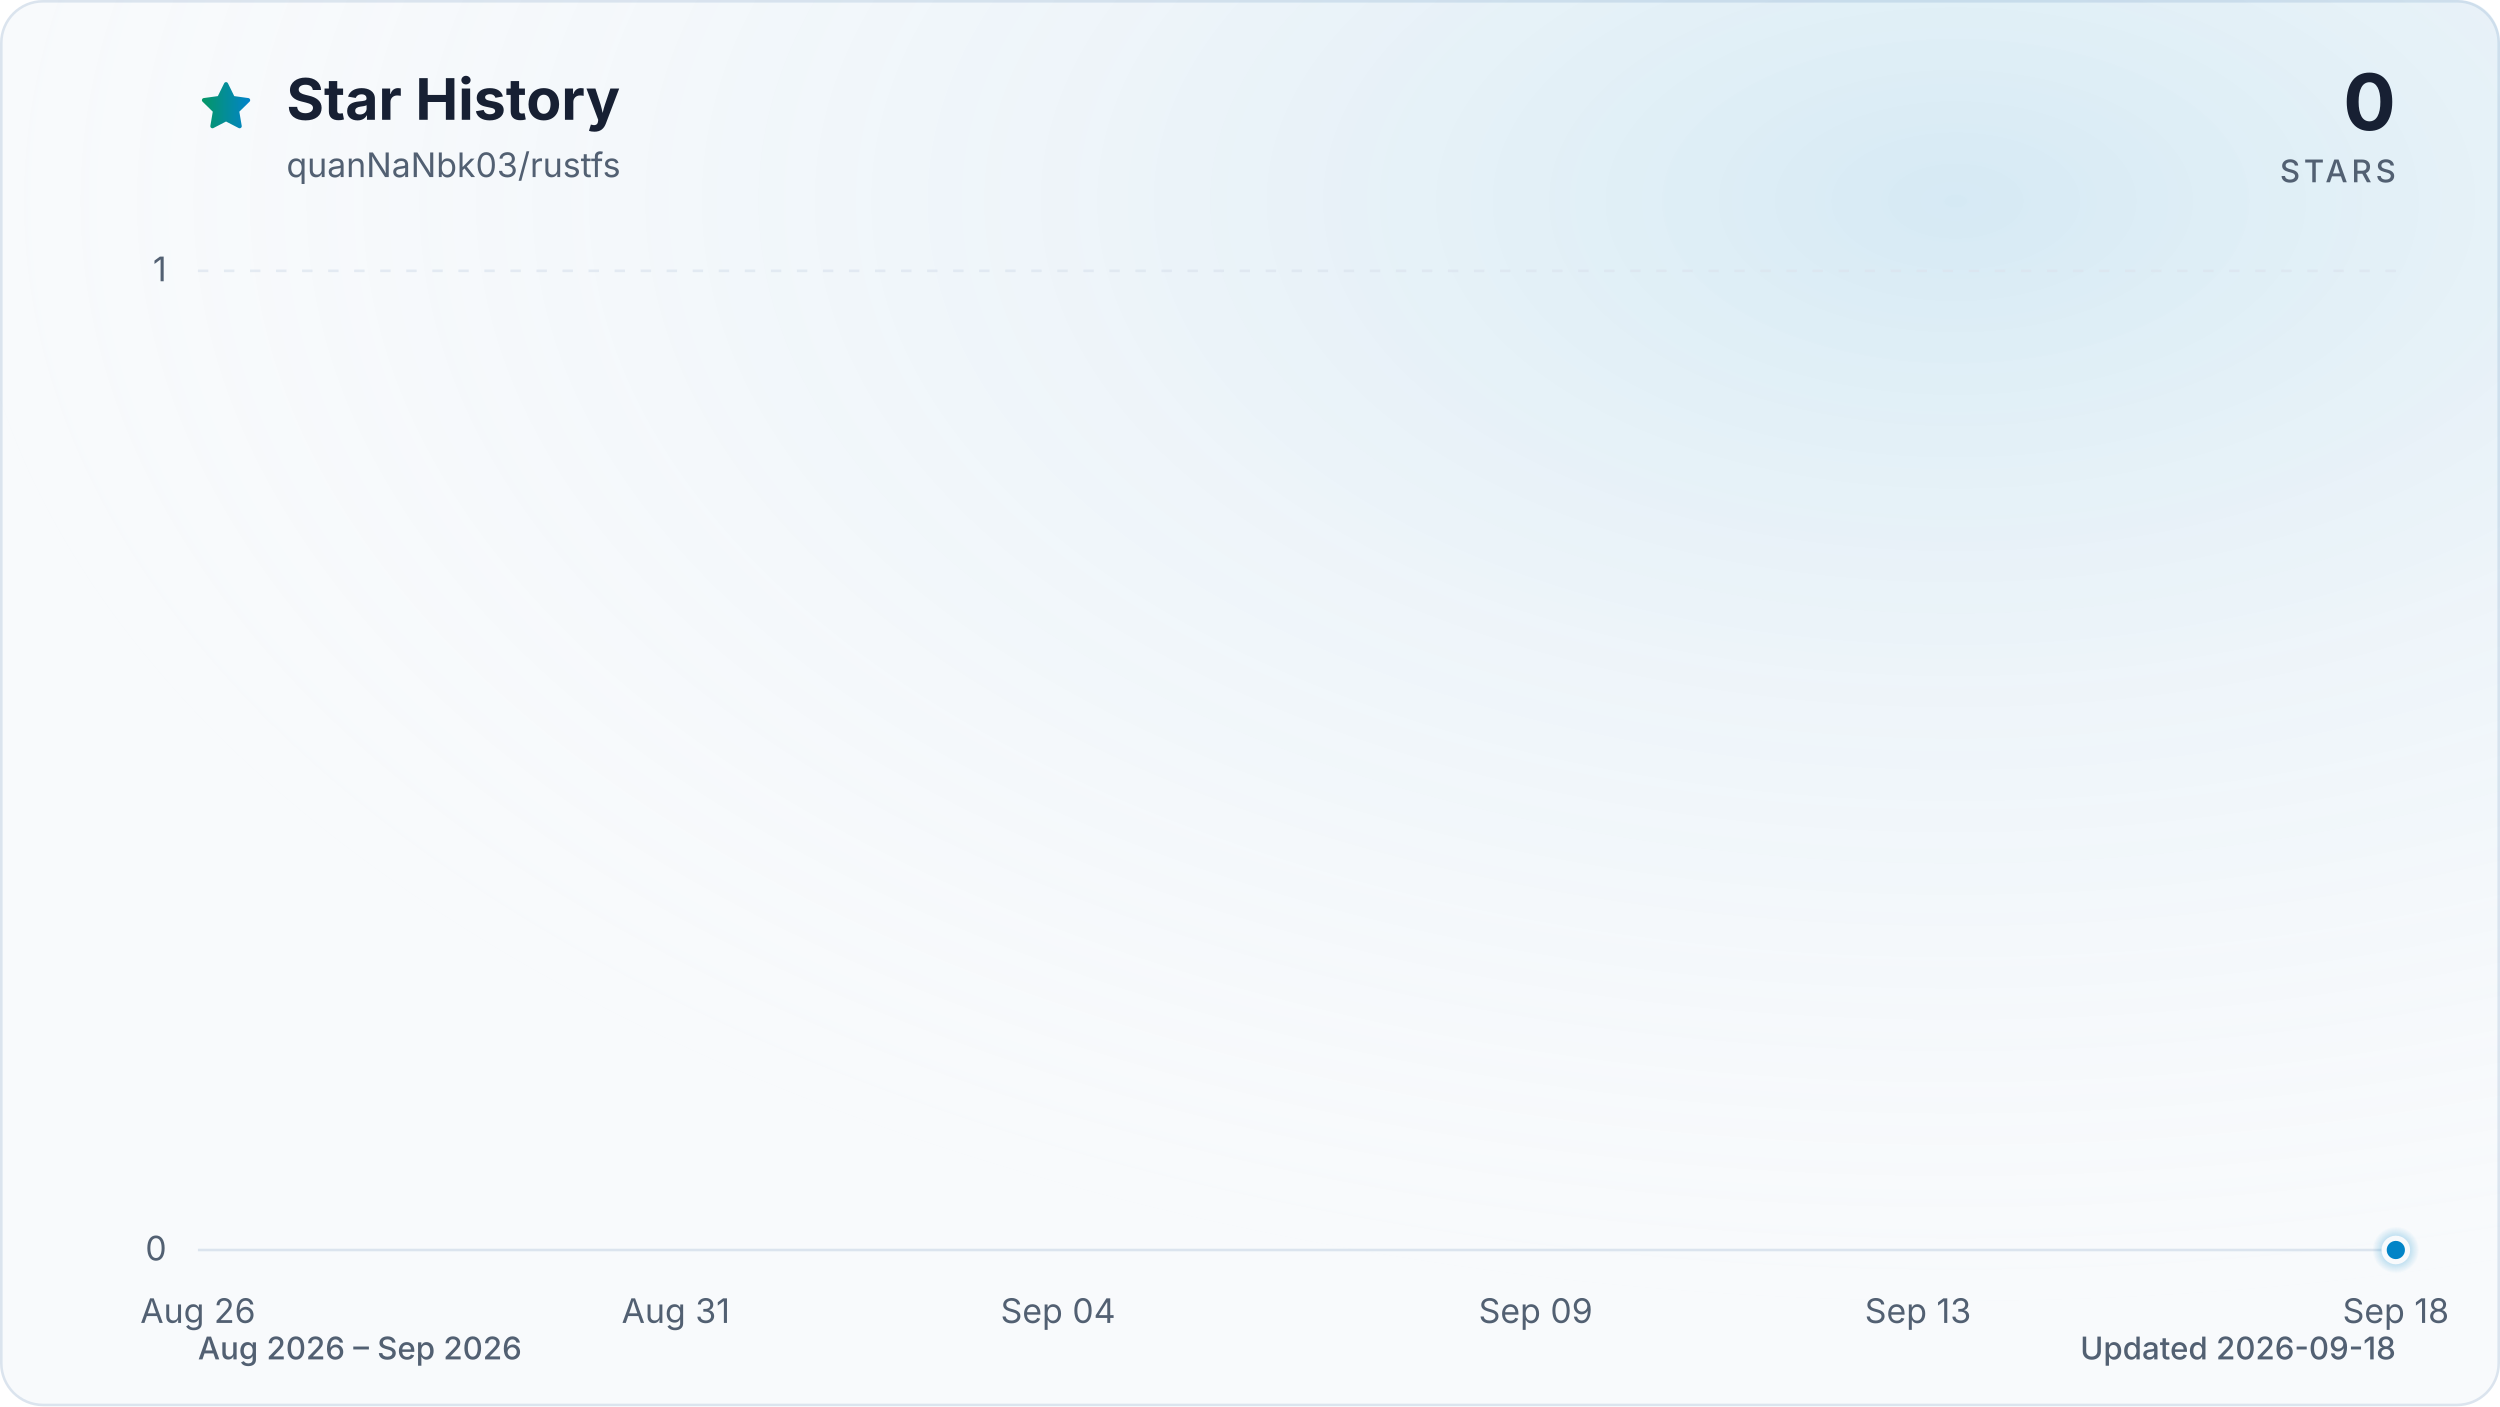
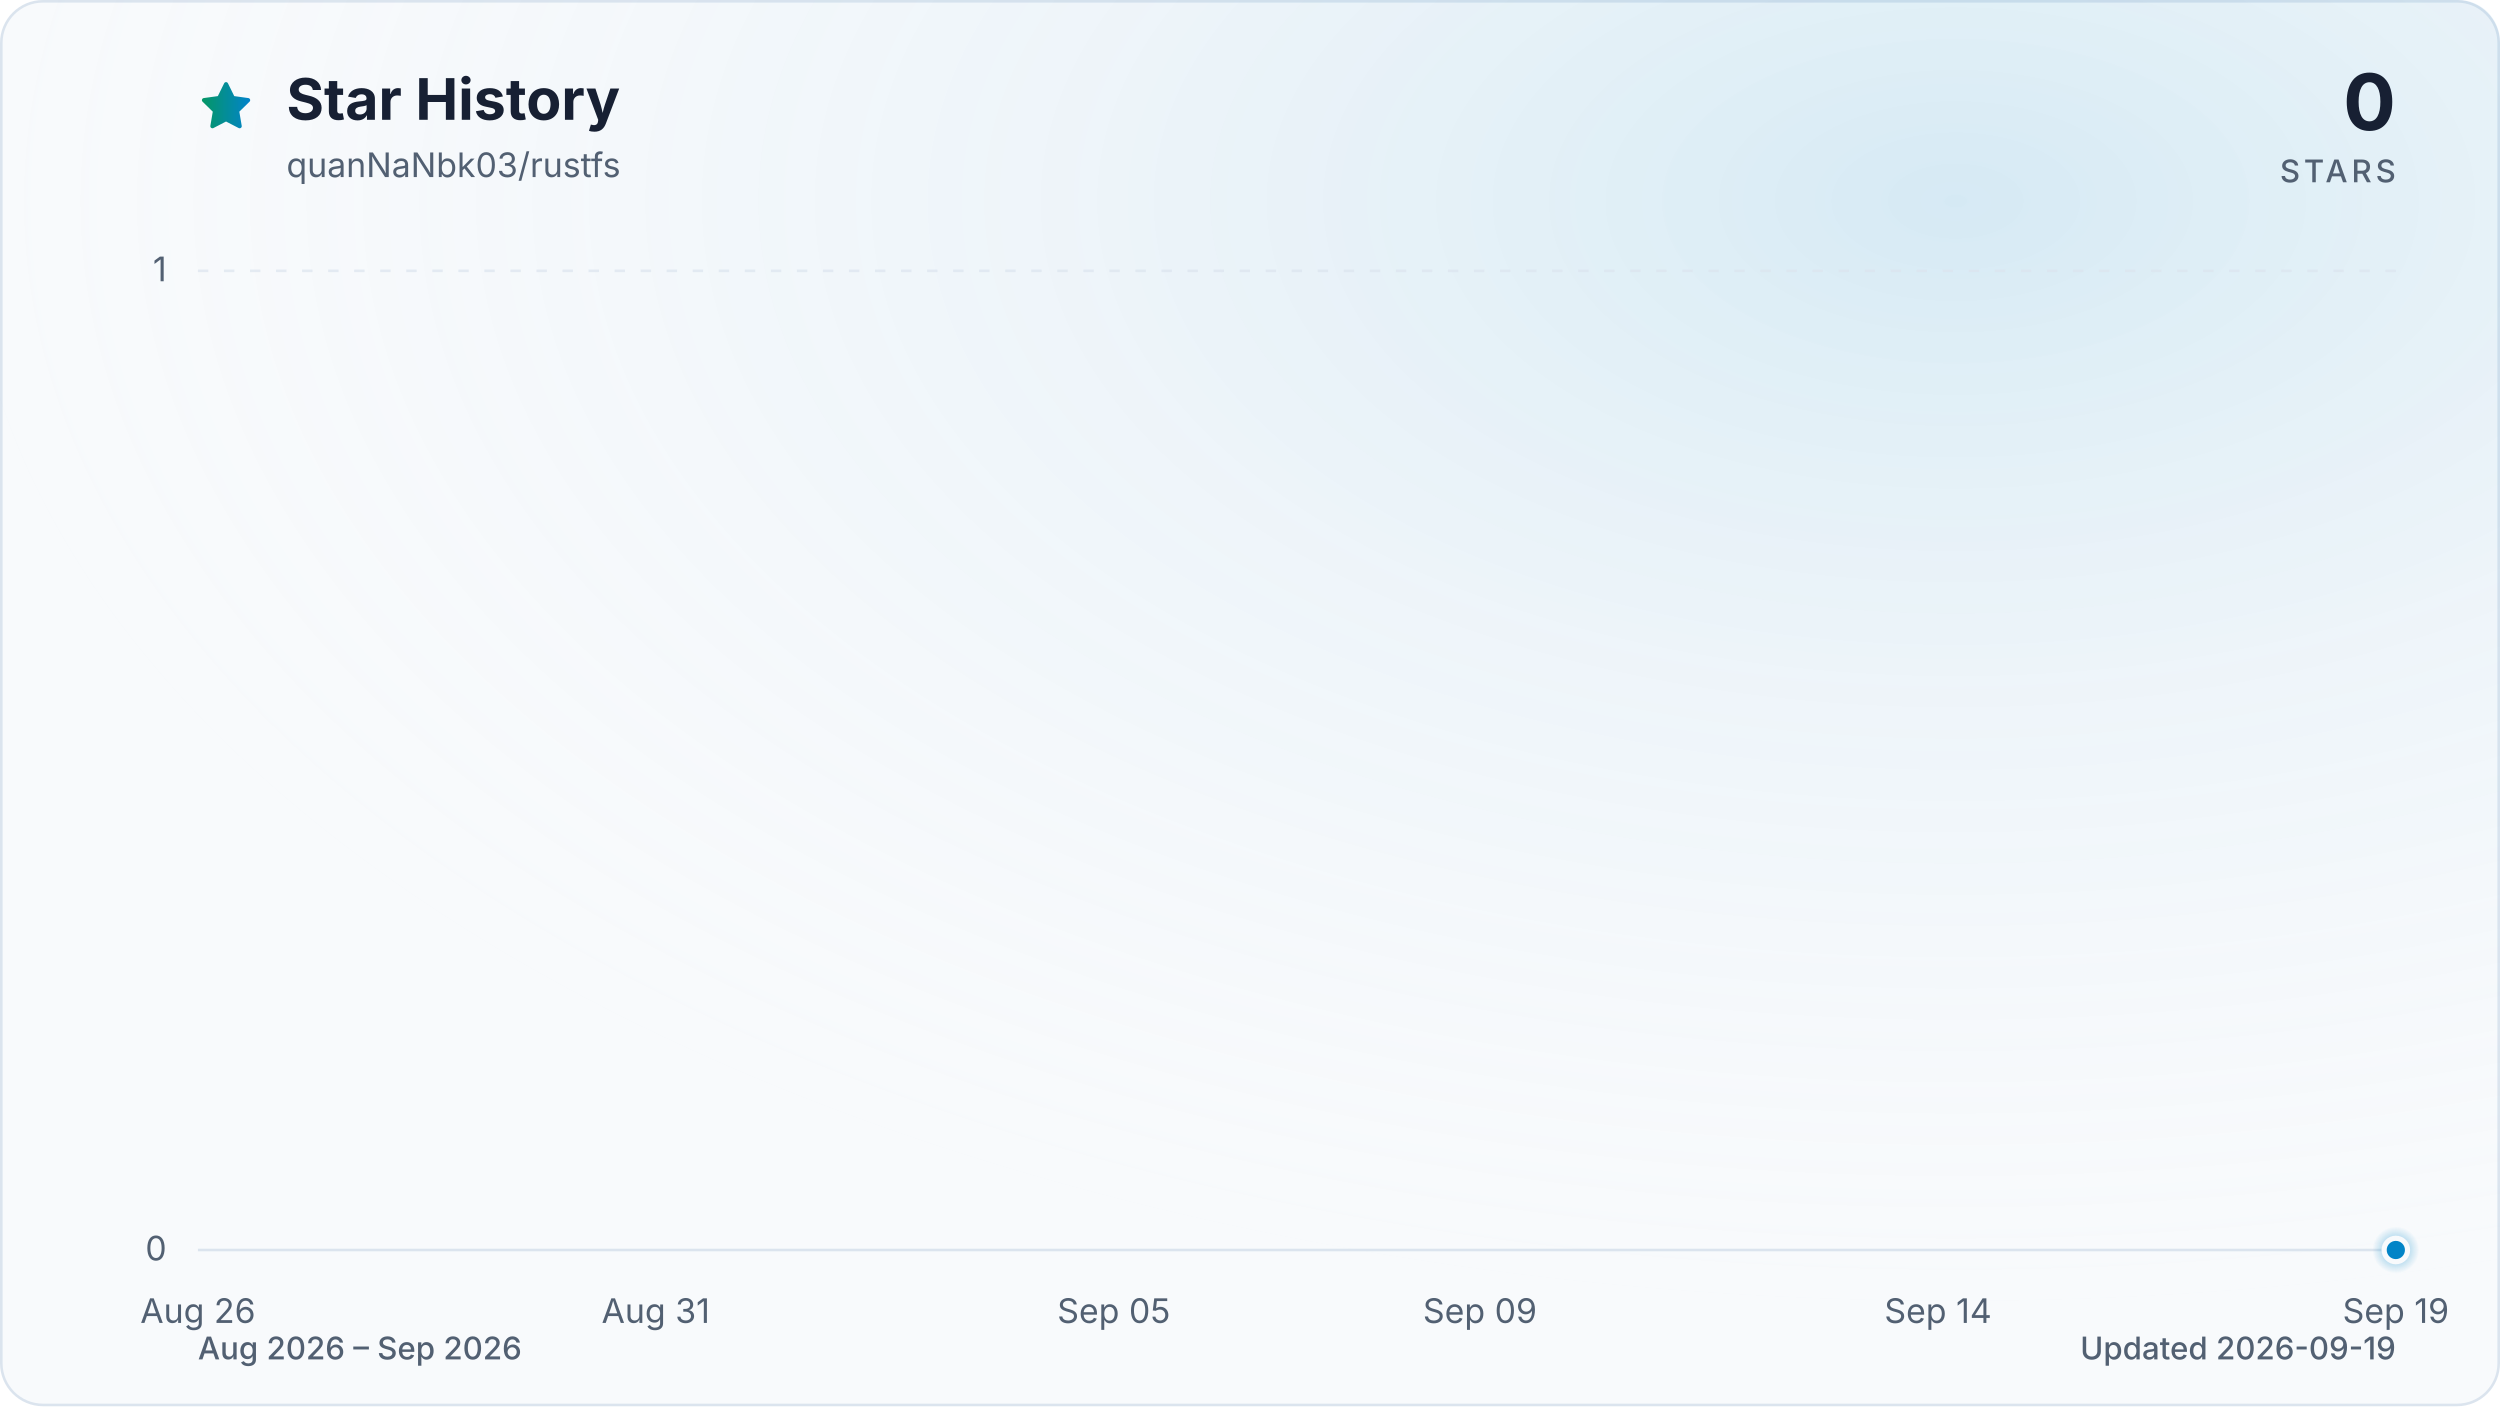
<svg xmlns="http://www.w3.org/2000/svg" viewBox="0 0 960 540" role="img" aria-labelledby="title description" data-style="gradient" data-variant="glow" data-animated="true">
  <defs>
    <linearGradient id="trend" x1="0" y1="0" x2="1" y2="0">
      <stop offset="0%" stop-color="#059669" />
      <stop offset="100%" stop-color="#0284c7" />
    </linearGradient>
    <linearGradient id="area" x1="0" y1="0" x2="0" y2="1">
      <stop offset="0%" stop-color="#059669" stop-opacity="0.30" />
      <stop offset="55%" stop-color="#0284c7" stop-opacity="0.10" />
      <stop offset="100%" stop-color="#0284c7" stop-opacity="0.01" />
    </linearGradient>
    <radialGradient id="marker-halo" cx="50%" cy="50%" r="50%">
      <stop offset="0%" stop-color="#0284c7" stop-opacity="0.55" />
      <stop offset="100%" stop-color="#0284c7" stop-opacity="0" />
    </radialGradient>
    <radialGradient id="surface-glow" cx="78%" cy="14%" r="80%">
      <stop offset="0%" stop-color="#0284c7" stop-opacity="0.14" />
      <stop offset="100%" stop-color="#f8fafc" stop-opacity="0" />
    </radialGradient>
    <filter id="trend-glow" x="-20%" y="-20%" width="140%" height="140%">
      <feGaussianBlur stdDeviation="7" />
    </filter>
  </defs>
  <style>
.trend-enter{transform-box:fill-box;transform-origin:center;animation:trend-enter 520ms cubic-bezier(0.16,1,0.3,1)}
.marker-enter{transform-box:fill-box;transform-origin:center;animation:marker-enter 320ms cubic-bezier(0.16,1,0.3,1) 200ms both}
.marker-pulse{transform-box:fill-box;transform-origin:center;animation:marker-pulse 2.6s ease-out infinite}
@keyframes trend-enter{from{opacity:.35;transform:translateY(10px)}to{opacity:1;transform:translateY(0)}}
@keyframes marker-enter{from{opacity:0;transform:scale(.4)}to{opacity:1;transform:scale(1)}}
@keyframes marker-pulse{0%{opacity:.5;transform:scale(.7)}70%,100%{opacity:0;transform:scale(2.1)}}
@media (prefers-reduced-motion:reduce){.trend-enter,.marker-enter,.marker-pulse{animation:none!important}}
@media (prefers-reduced-motion:reduce){.marker-pulse{opacity:0}}
</style>
  <rect x="0.5" y="0.5" width="959" height="539" fill="#f8fafc" stroke="#dbe4ee" stroke-width="1" rx="16" />
  <rect width="960" height="540" fill="url(#surface-glow)" rx="16" />
  <path d="M12 2.6l2.9 5.9 6.5.9-4.7 4.6 1.1 6.5-5.8-3-5.8 3 1.1-6.5-4.7-4.6 6.5-.9L12 2.6Z" transform="translate(76 30) scale(.9)" fill="url(#trend)" stroke="url(#trend)" stroke-width="1.8" stroke-linejoin="round" aria-hidden="true" />
  <text x="110" y="46" fill="#172033" font-family="ui-sans-serif, system-ui, -apple-system, BlinkMacSystemFont, 'Segoe UI', sans-serif" font-size="22" font-weight="700">Star History</text>
  <text x="110" y="68" fill="#526072" font-family="ui-sans-serif, system-ui, -apple-system, BlinkMacSystemFont, 'Segoe UI', sans-serif" font-size="13">quanNaNbk03/rustfs</text>
  <text x="920" y="50" fill="#172033" font-family="ui-sans-serif, system-ui, -apple-system, BlinkMacSystemFont, 'Segoe UI', sans-serif" font-size="30" font-weight="700" text-anchor="end">0</text>
  <text x="920" y="70" fill="#526072" font-family="ui-sans-serif, system-ui, -apple-system, BlinkMacSystemFont, 'Segoe UI', sans-serif" font-size="12" font-weight="500" letter-spacing="1.5" text-anchor="end">STARS</text>
  <line x1="76" y1="480.0" x2="920" y2="480.0" stroke="#dbe4ee" stroke-width="1" stroke-dasharray="0" opacity="1" />
  <text x="64" y="484.0" fill="#526072" font-family="ui-sans-serif, system-ui, -apple-system, BlinkMacSystemFont, 'Segoe UI', sans-serif" font-size="13" text-anchor="end">0</text>
  <line x1="76" y1="104.0" x2="920" y2="104.0" stroke="#dbe4ee" stroke-width="1" stroke-dasharray="4 6" opacity="0.7" />
  <text x="64" y="108.0" fill="#526072" font-family="ui-sans-serif, system-ui, -apple-system, BlinkMacSystemFont, 'Segoe UI', sans-serif" font-size="13" text-anchor="end">1</text>
  <text x="76.0" y="508" fill="#526072" font-family="ui-sans-serif, system-ui, -apple-system, BlinkMacSystemFont, 'Segoe UI', sans-serif" font-size="13" text-anchor="middle">Aug 26</text>
-   <text x="259.5" y="508" fill="#526072" font-family="ui-sans-serif, system-ui, -apple-system, BlinkMacSystemFont, 'Segoe UI', sans-serif" font-size="13" text-anchor="middle">Aug 31</text>
-   <text x="406.3" y="508" fill="#526072" font-family="ui-sans-serif, system-ui, -apple-system, BlinkMacSystemFont, 'Segoe UI', sans-serif" font-size="13" text-anchor="middle">Sep 04</text>
-   <text x="589.7" y="508" fill="#526072" font-family="ui-sans-serif, system-ui, -apple-system, BlinkMacSystemFont, 'Segoe UI', sans-serif" font-size="13" text-anchor="middle">Sep 09</text>
-   <text x="736.5" y="508" fill="#526072" font-family="ui-sans-serif, system-ui, -apple-system, BlinkMacSystemFont, 'Segoe UI', sans-serif" font-size="13" text-anchor="middle">Sep 13</text>
-   <text x="920.0" y="508" fill="#526072" font-family="ui-sans-serif, system-ui, -apple-system, BlinkMacSystemFont, 'Segoe UI', sans-serif" font-size="13" text-anchor="middle">Sep 18</text>
+   <text x="251.8" y="508" fill="#526072" font-family="ui-sans-serif, system-ui, -apple-system, BlinkMacSystemFont, 'Segoe UI', sans-serif" font-size="13" text-anchor="middle">Aug 31</text>
+   <text x="427.7" y="508" fill="#526072" font-family="ui-sans-serif, system-ui, -apple-system, BlinkMacSystemFont, 'Segoe UI', sans-serif" font-size="13" text-anchor="middle">Sep 05</text>
+   <text x="568.3" y="508" fill="#526072" font-family="ui-sans-serif, system-ui, -apple-system, BlinkMacSystemFont, 'Segoe UI', sans-serif" font-size="13" text-anchor="middle">Sep 09</text>
+   <text x="744.2" y="508" fill="#526072" font-family="ui-sans-serif, system-ui, -apple-system, BlinkMacSystemFont, 'Segoe UI', sans-serif" font-size="13" text-anchor="middle">Sep 14</text>
+   <text x="920.0" y="508" fill="#526072" font-family="ui-sans-serif, system-ui, -apple-system, BlinkMacSystemFont, 'Segoe UI', sans-serif" font-size="13" text-anchor="middle">Sep 19</text>
  <g class="trend-enter">
-     <path d="M 76.0 480.0 C 88.2 480.0, 100.5 480.0, 112.7 480.0 C 124.9 480.0, 137.2 480.0, 149.4 480.0 C 161.6 480.0, 173.9 480.0, 186.1 480.0 C 198.3 480.0, 210.6 480.0, 222.8 480.0 C 235.0 480.0, 247.2 480.0, 259.5 480.0 C 271.7 480.0, 283.9 480.0, 296.2 480.0 C 308.4 480.0, 320.6 480.0, 332.9 480.0 C 345.1 480.0, 357.3 480.0, 369.6 480.0 C 381.8 480.0, 394.0 480.0, 406.3 480.0 C 418.5 480.0, 430.7 480.0, 443.0 480.0 C 455.2 480.0, 467.4 480.0, 479.7 480.0 C 491.9 480.0, 504.1 480.0, 516.3 480.0 C 528.6 480.0, 540.8 480.0, 553.0 480.0 C 565.3 480.0, 577.5 480.0, 589.7 480.0 C 602.0 480.0, 614.2 480.0, 626.4 480.0 C 638.7 480.0, 650.9 480.0, 663.1 480.0 C 675.4 480.0, 687.6 480.0, 699.8 480.0 C 712.1 480.0, 724.3 480.0, 736.5 480.0 C 748.8 480.0, 761.0 480.0, 773.2 480.0 C 785.4 480.0, 797.7 480.0, 809.9 480.0 C 822.1 480.0, 834.4 480.0, 846.6 480.0 C 858.8 480.0, 871.1 480.0, 883.3 480.0 C 895.5 480.0, 907.8 480.0, 920.0 480.0 L 920.0 480.0 L 76.0 480.0 Z" fill="url(#area)" />
-     <path d="M 76.0 480.0 C 88.2 480.0, 100.5 480.0, 112.7 480.0 C 124.9 480.0, 137.2 480.0, 149.4 480.0 C 161.6 480.0, 173.9 480.0, 186.1 480.0 C 198.3 480.0, 210.6 480.0, 222.8 480.0 C 235.0 480.0, 247.2 480.0, 259.5 480.0 C 271.7 480.0, 283.9 480.0, 296.2 480.0 C 308.4 480.0, 320.6 480.0, 332.9 480.0 C 345.1 480.0, 357.3 480.0, 369.6 480.0 C 381.8 480.0, 394.0 480.0, 406.3 480.0 C 418.5 480.0, 430.7 480.0, 443.0 480.0 C 455.2 480.0, 467.4 480.0, 479.7 480.0 C 491.9 480.0, 504.1 480.0, 516.3 480.0 C 528.6 480.0, 540.8 480.0, 553.0 480.0 C 565.3 480.0, 577.5 480.0, 589.7 480.0 C 602.0 480.0, 614.2 480.0, 626.4 480.0 C 638.7 480.0, 650.9 480.0, 663.1 480.0 C 675.4 480.0, 687.6 480.0, 699.8 480.0 C 712.1 480.0, 724.3 480.0, 736.5 480.0 C 748.8 480.0, 761.0 480.0, 773.2 480.0 C 785.4 480.0, 797.7 480.0, 809.9 480.0 C 822.1 480.0, 834.4 480.0, 846.6 480.0 C 858.8 480.0, 871.1 480.0, 883.3 480.0 C 895.5 480.0, 907.8 480.0, 920.0 480.0" fill="none" stroke="url(#trend)" stroke-width="12" stroke-linecap="round" stroke-linejoin="round" opacity="0.16" filter="url(#trend-glow)" />
-     <path d="M 76.0 480.0 C 88.2 480.0, 100.5 480.0, 112.7 480.0 C 124.9 480.0, 137.2 480.0, 149.4 480.0 C 161.6 480.0, 173.9 480.0, 186.1 480.0 C 198.3 480.0, 210.6 480.0, 222.8 480.0 C 235.0 480.0, 247.2 480.0, 259.5 480.0 C 271.7 480.0, 283.9 480.0, 296.2 480.0 C 308.4 480.0, 320.6 480.0, 332.9 480.0 C 345.1 480.0, 357.3 480.0, 369.6 480.0 C 381.8 480.0, 394.0 480.0, 406.3 480.0 C 418.5 480.0, 430.7 480.0, 443.0 480.0 C 455.2 480.0, 467.4 480.0, 479.7 480.0 C 491.9 480.0, 504.1 480.0, 516.3 480.0 C 528.6 480.0, 540.8 480.0, 553.0 480.0 C 565.3 480.0, 577.5 480.0, 589.7 480.0 C 602.0 480.0, 614.2 480.0, 626.4 480.0 C 638.7 480.0, 650.9 480.0, 663.1 480.0 C 675.4 480.0, 687.6 480.0, 699.8 480.0 C 712.1 480.0, 724.3 480.0, 736.5 480.0 C 748.8 480.0, 761.0 480.0, 773.2 480.0 C 785.4 480.0, 797.7 480.0, 809.9 480.0 C 822.1 480.0, 834.4 480.0, 846.6 480.0 C 858.8 480.0, 871.1 480.0, 883.3 480.0 C 895.5 480.0, 907.8 480.0, 920.0 480.0" fill="none" stroke="url(#trend)" stroke-width="3" stroke-linecap="round" stroke-linejoin="round" />
+     <path d="M 76.0 480.0 C 87.7 480.0, 99.4 480.0, 111.2 480.0 C 122.9 480.0, 134.6 480.0, 146.3 480.0 C 158.1 480.0, 169.8 480.0, 181.5 480.0 C 193.2 480.0, 204.9 480.0, 216.7 480.0 C 228.4 480.0, 240.1 480.0, 251.8 480.0 C 263.6 480.0, 275.3 480.0, 287.0 480.0 C 298.7 480.0, 310.4 480.0, 322.2 480.0 C 333.9 480.0, 345.6 480.0, 357.3 480.0 C 369.1 480.0, 380.8 480.0, 392.5 480.0 C 404.2 480.0, 415.9 480.0, 427.7 480.0 C 439.4 480.0, 451.1 480.0, 462.8 480.0 C 474.6 480.0, 486.3 480.0, 498.0 480.0 C 509.7 480.0, 521.4 480.0, 533.2 480.0 C 544.9 480.0, 556.6 480.0, 568.3 480.0 C 580.1 480.0, 591.8 480.0, 603.5 480.0 C 615.2 480.0, 626.9 480.0, 638.7 480.0 C 650.4 480.0, 662.1 480.0, 673.8 480.0 C 685.6 480.0, 697.3 480.0, 709.0 480.0 C 720.7 480.0, 732.4 480.0, 744.2 480.0 C 755.9 480.0, 767.6 480.0, 779.3 480.0 C 791.1 480.0, 802.8 480.0, 814.5 480.0 C 826.2 480.0, 837.9 480.0, 849.7 480.0 C 861.4 480.0, 873.1 480.0, 884.8 480.0 C 896.6 480.0, 908.3 480.0, 920.0 480.0 L 920.0 480.0 L 76.0 480.0 Z" fill="url(#area)" />
+     <path d="M 76.0 480.0 C 87.7 480.0, 99.4 480.0, 111.2 480.0 C 122.9 480.0, 134.6 480.0, 146.3 480.0 C 158.1 480.0, 169.8 480.0, 181.5 480.0 C 193.2 480.0, 204.9 480.0, 216.7 480.0 C 228.4 480.0, 240.1 480.0, 251.8 480.0 C 263.6 480.0, 275.3 480.0, 287.0 480.0 C 298.7 480.0, 310.4 480.0, 322.2 480.0 C 333.9 480.0, 345.6 480.0, 357.3 480.0 C 369.1 480.0, 380.8 480.0, 392.5 480.0 C 404.2 480.0, 415.9 480.0, 427.7 480.0 C 439.4 480.0, 451.1 480.0, 462.8 480.0 C 474.6 480.0, 486.3 480.0, 498.0 480.0 C 509.7 480.0, 521.4 480.0, 533.2 480.0 C 544.9 480.0, 556.6 480.0, 568.3 480.0 C 580.1 480.0, 591.8 480.0, 603.5 480.0 C 615.2 480.0, 626.9 480.0, 638.7 480.0 C 650.4 480.0, 662.1 480.0, 673.8 480.0 C 685.6 480.0, 697.3 480.0, 709.0 480.0 C 720.7 480.0, 732.4 480.0, 744.2 480.0 C 755.9 480.0, 767.6 480.0, 779.3 480.0 C 791.1 480.0, 802.8 480.0, 814.5 480.0 C 826.2 480.0, 837.9 480.0, 849.7 480.0 C 861.4 480.0, 873.1 480.0, 884.8 480.0 C 896.6 480.0, 908.3 480.0, 920.0 480.0" fill="none" stroke="url(#trend)" stroke-width="12" stroke-linecap="round" stroke-linejoin="round" opacity="0.16" filter="url(#trend-glow)" />
+     <path d="M 76.0 480.0 C 87.7 480.0, 99.4 480.0, 111.2 480.0 C 122.9 480.0, 134.6 480.0, 146.3 480.0 C 158.1 480.0, 169.8 480.0, 181.5 480.0 C 193.2 480.0, 204.9 480.0, 216.7 480.0 C 228.4 480.0, 240.1 480.0, 251.8 480.0 C 263.6 480.0, 275.3 480.0, 287.0 480.0 C 298.7 480.0, 310.4 480.0, 322.2 480.0 C 333.9 480.0, 345.6 480.0, 357.3 480.0 C 369.1 480.0, 380.8 480.0, 392.5 480.0 C 404.2 480.0, 415.9 480.0, 427.7 480.0 C 439.4 480.0, 451.1 480.0, 462.8 480.0 C 474.6 480.0, 486.3 480.0, 498.0 480.0 C 509.7 480.0, 521.4 480.0, 533.2 480.0 C 544.9 480.0, 556.6 480.0, 568.3 480.0 C 580.1 480.0, 591.8 480.0, 603.5 480.0 C 615.2 480.0, 626.9 480.0, 638.7 480.0 C 650.4 480.0, 662.1 480.0, 673.8 480.0 C 685.6 480.0, 697.3 480.0, 709.0 480.0 C 720.7 480.0, 732.4 480.0, 744.2 480.0 C 755.9 480.0, 767.6 480.0, 779.3 480.0 C 791.1 480.0, 802.8 480.0, 814.5 480.0 C 826.2 480.0, 837.9 480.0, 849.7 480.0 C 861.4 480.0, 873.1 480.0, 884.8 480.0 C 896.6 480.0, 908.3 480.0, 920.0 480.0" fill="none" stroke="url(#trend)" stroke-width="3" stroke-linecap="round" stroke-linejoin="round" />
  </g>
  <g class="marker-enter">
    <circle class="marker-pulse" cx="920.0" cy="480.0" r="9" fill="url(#marker-halo)" />
    <circle cx="920.0" cy="480.0" r="4.5" fill="#0284c7" stroke="#f8fafc" stroke-width="2" />
  </g>
  <text x="76" y="522" fill="#526072" font-family="ui-sans-serif, system-ui, -apple-system, BlinkMacSystemFont, 'Segoe UI', sans-serif" font-size="12" font-weight="500">Aug 2026 – Sep 2026</text>
-   <text x="920" y="522" fill="#526072" font-family="ui-sans-serif, system-ui, -apple-system, BlinkMacSystemFont, 'Segoe UI', sans-serif" font-size="12" font-weight="500" text-anchor="end">Updated 2026-09-18</text>
+   <text x="920" y="522" fill="#526072" font-family="ui-sans-serif, system-ui, -apple-system, BlinkMacSystemFont, 'Segoe UI', sans-serif" font-size="12" font-weight="500" text-anchor="end">Updated 2026-09-19</text>
</svg>
